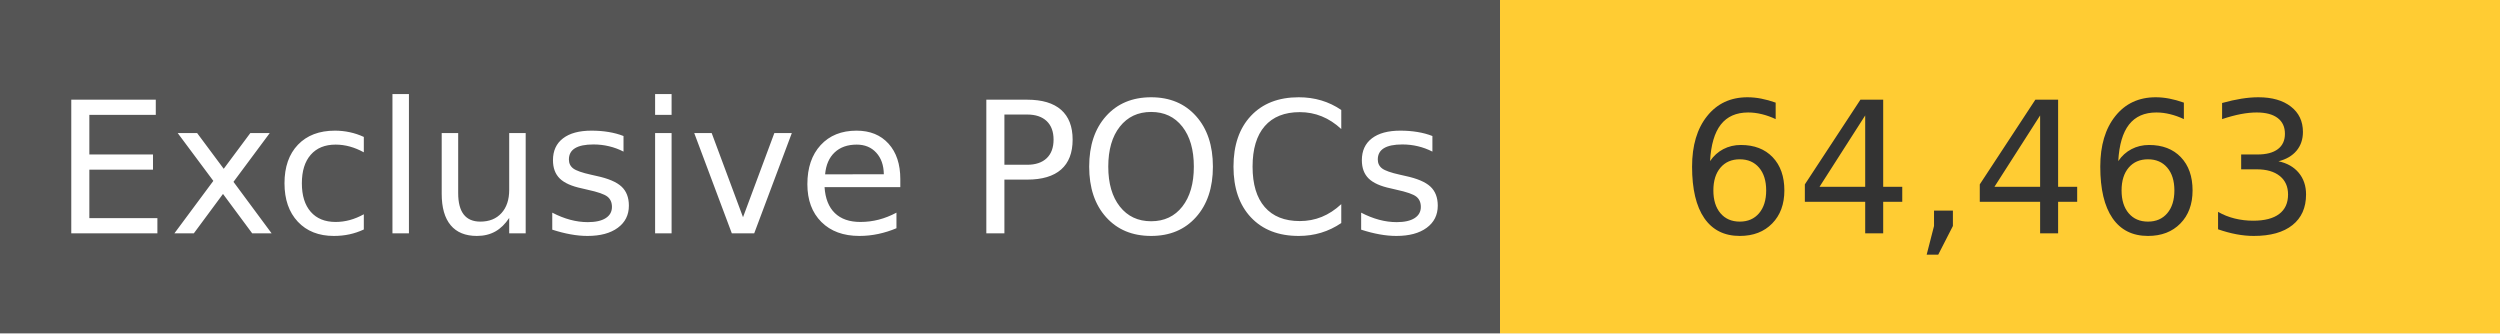
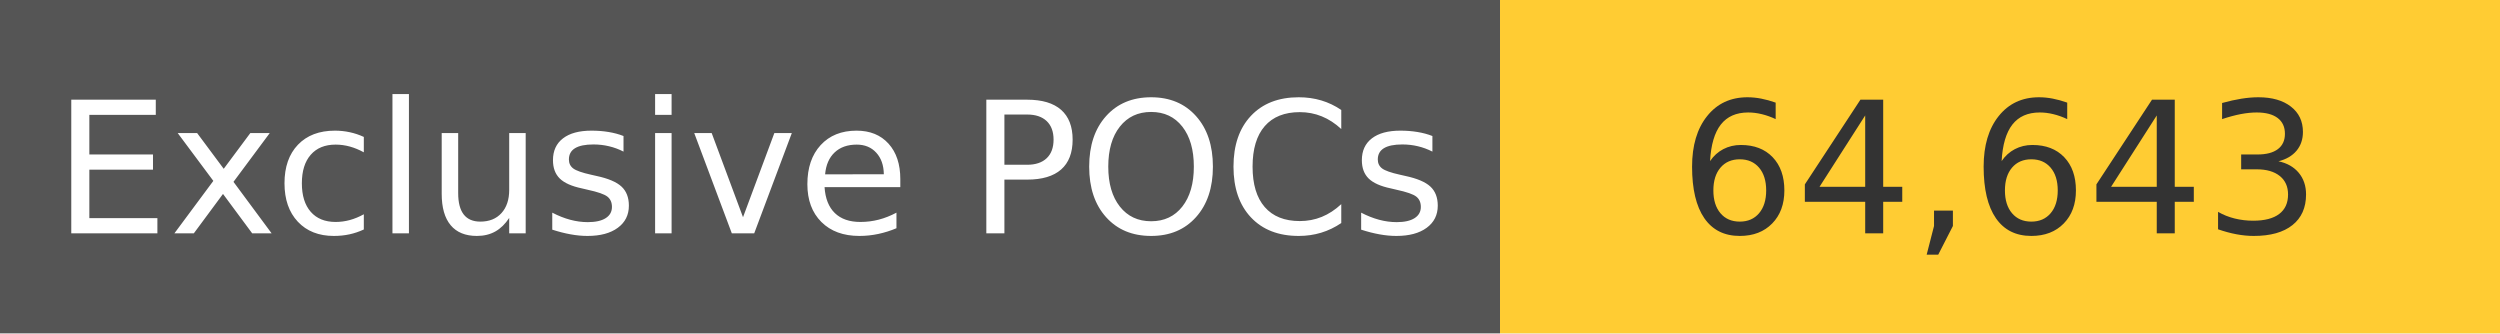
<svg xmlns="http://www.w3.org/2000/svg" width="150" height="20" role="img">
  <linearGradient id="s" x2="0" y2="100%">
    <stop offset="0" stop-color="#bbb" stop-opacity=".1" />
    <stop offset="1" stop-opacity=".1" />
  </linearGradient>
  <g>
    <rect width="90" height="20" fill="#555" />
    <rect x="90" width="267" height="20" fill="#ffcc33" />
  </g>
  <g fill="#fff" text-anchor="middle" font-family="Verdana,Geneva,DejaVu Sans,sans-serif" text-rendering="geometricPrecision" font-size="110">
    <text x="450" y="140" transform="scale(.1)" fill="#fff">
            Exclusive POCs
        </text>
    <text x="1200" y="140" transform="scale(.1)" fill="#333">
-             64,463
+             64,643
        </text>
  </g>
</svg>
